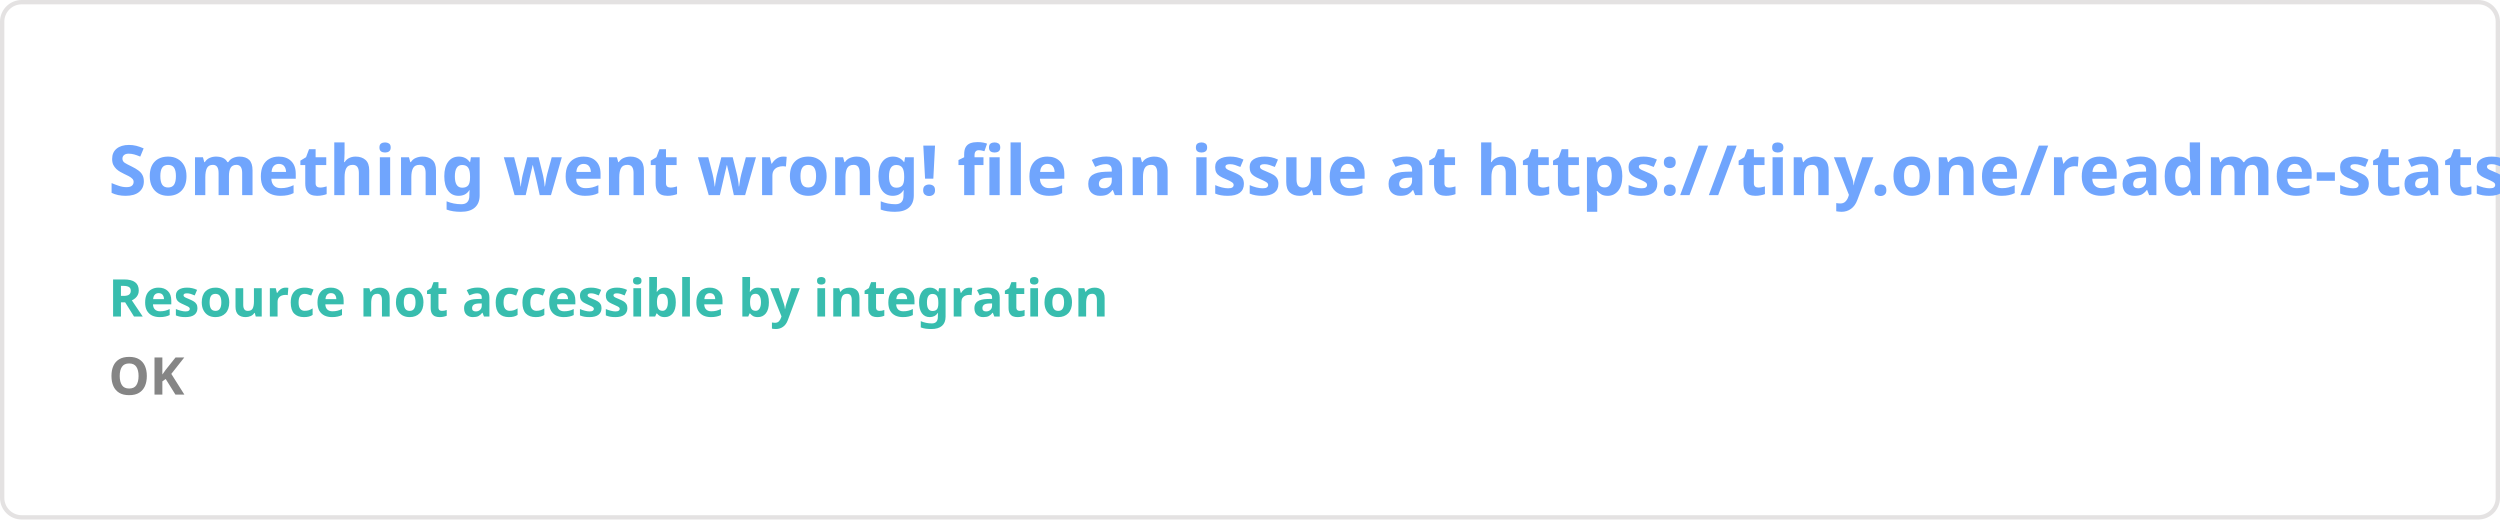
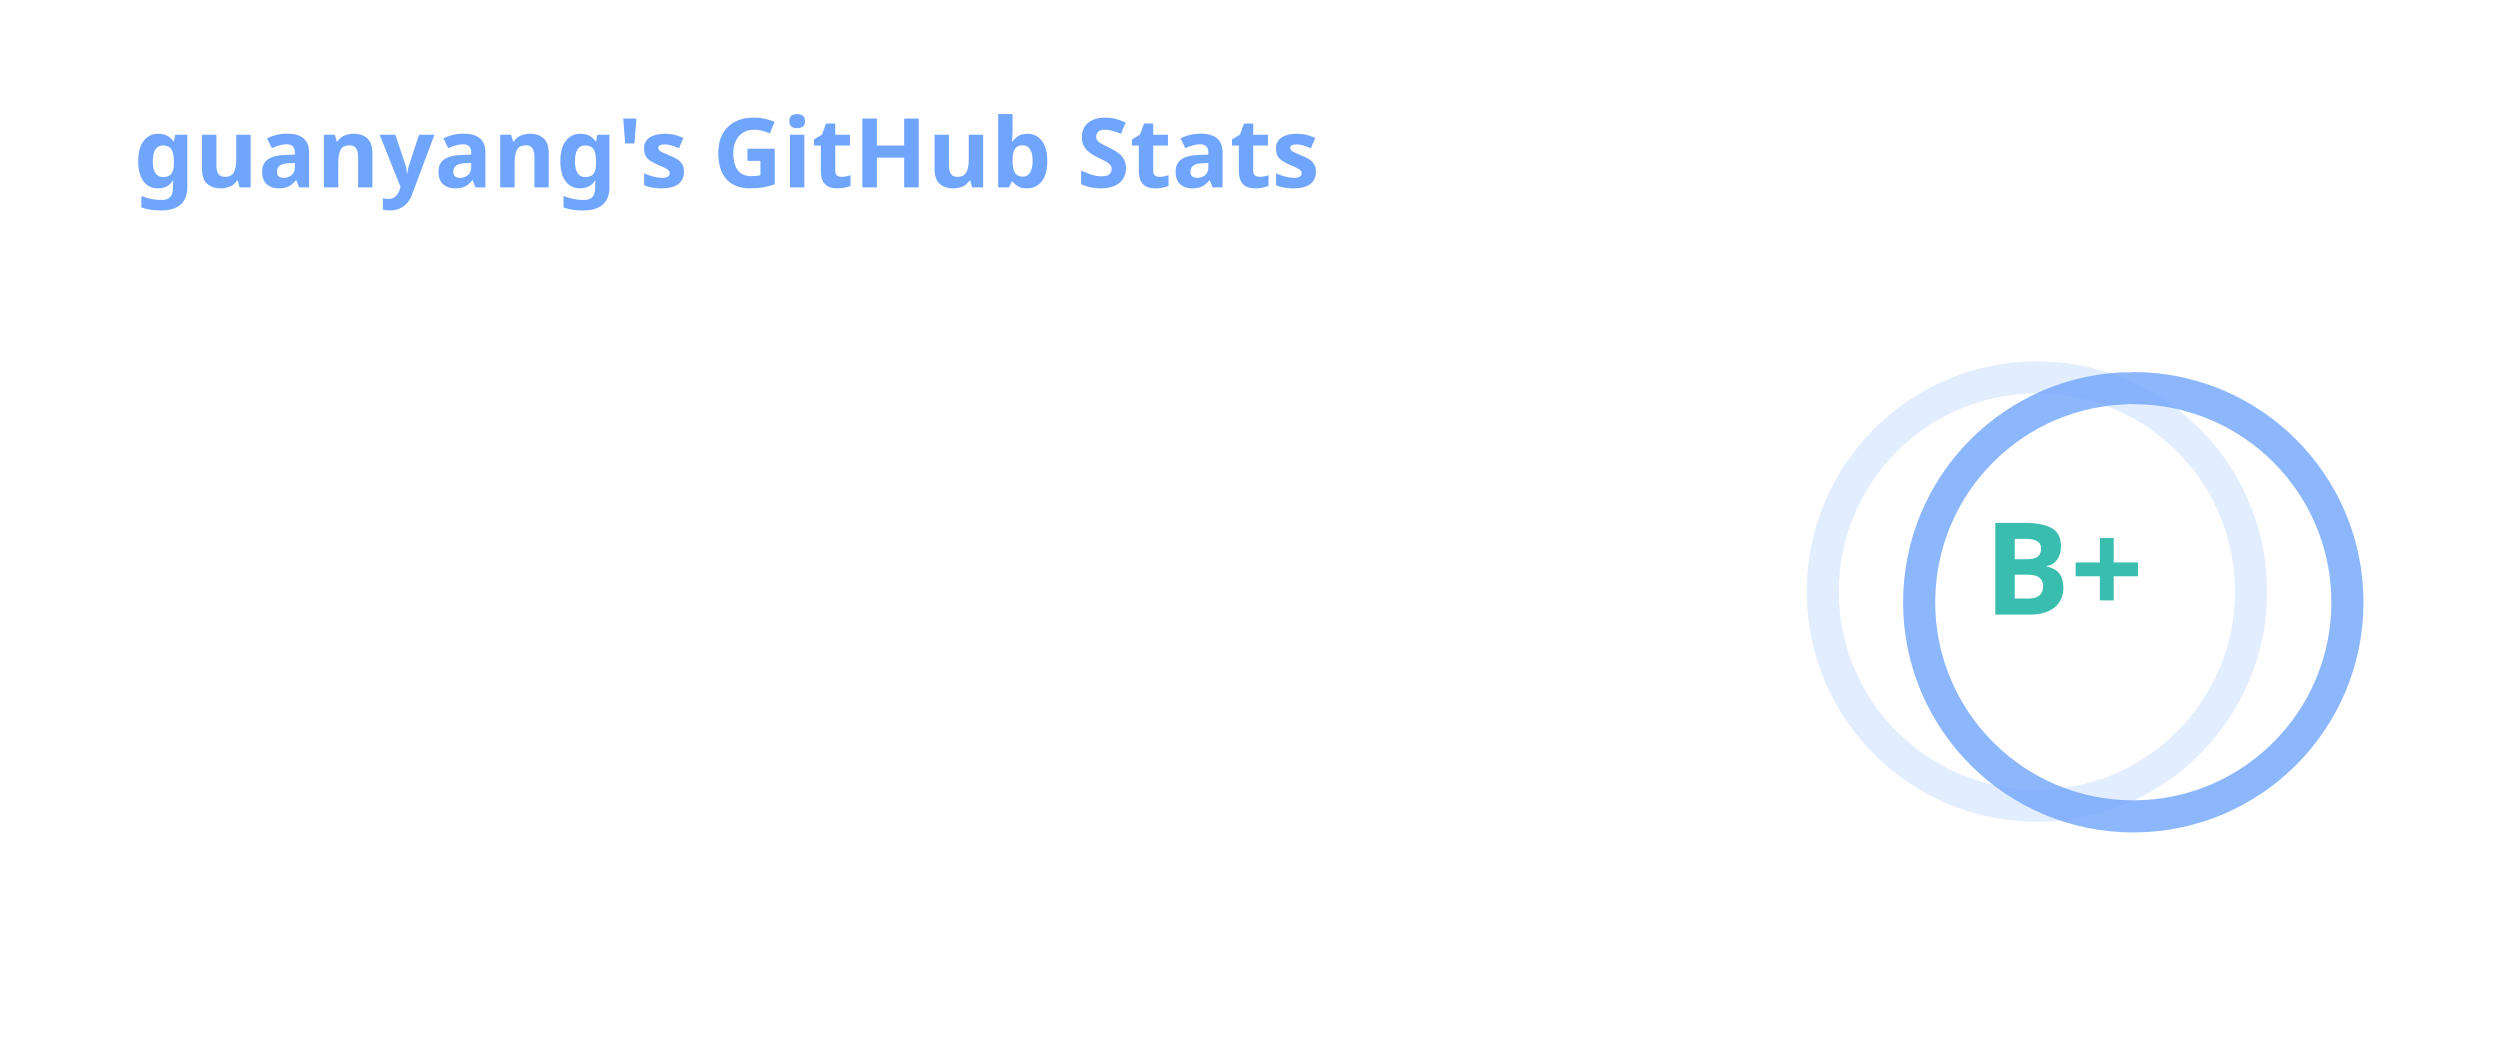
- <svg xmlns="http://www.w3.org/2000/svg" width="576.5" height="120" viewBox="0 0 576.5 120" fill="#00000000">
+ <svg xmlns="http://www.w3.org/2000/svg" width="467" height="195" viewBox="0 0 467 195" fill="none" role="img" aria-labelledby="descId">
  <style>
-     .text { font: 600 16px 'Segoe UI', Ubuntu, Sans-Serif; fill: #70a5fd }
-     .small { font: 600 12px 'Segoe UI', Ubuntu, Sans-Serif; fill: #38bdae }
-     .gray { fill: #858585 }
-     </style>
-   <rect x="0.5" y="0.5" width="575.5" height="99%" rx="4.5" fill="#00000000" stroke="#e4e2e2" />
-   <text x="25" y="45" class="text">Something went wrong! file an issue at https://tiny.one/readme-stats</text>
-   <text data-testid="message" x="25" y="55" class="text small">
-     <tspan x="25" dy="18">Resource not accessible by integration</tspan>
-     <tspan x="25" dy="18" class="gray">OK</tspan>
-   </text>
+           .header {
+             font: 600 18px 'Segoe UI', Ubuntu, Sans-Serif;
+             fill: #70a5fd;
+             animation: fadeInAnimation 0.8s ease-in-out forwards;
+           }
+           @supports(-moz-appearance: auto) {
+             /* Selector detects Firefox */
+             .header { font-size: 15.5px; }
+           }
+           
+     .stat {
+       font: 600 14px 'Segoe UI', Ubuntu, "Helvetica Neue", Sans-Serif; fill: #38bdae;
+     }
+     @supports(-moz-appearance: auto) {
+       /* Selector detects Firefox */
+       .stat { font-size:12px; }
+     }
+     .stagger {
+       opacity: 0;
+       animation: fadeInAnimation 0.3s ease-in-out forwards;
+     }
+     .rank-text {
+       font: 800 24px 'Segoe UI', Ubuntu, Sans-Serif; fill: #38bdae;
+       animation: scaleInAnimation 0.3s ease-in-out forwards;
+     }
+     .rank-percentile-header {
+       font-size: 14px;
+     }
+     .rank-percentile-text {
+       font-size: 16px;
+     }
+     
+     .not_bold { font-weight: 400 }
+     .bold { font-weight: 700 }
+     .icon {
+       fill: #bf91f3;
+       display: block;
+     }
+ 
+     .rank-circle-rim {
+       stroke: #70a5fd;
+       fill: none;
+       stroke-width: 6;
+       opacity: 0.2;
+     }
+     .rank-circle {
+       stroke: #70a5fd;
+       stroke-dasharray: 250;
+       fill: none;
+       stroke-width: 6;
+       stroke-linecap: round;
+       opacity: 0.8;
+       transform-origin: -10px 8px;
+       transform: rotate(-90deg);
+       animation: rankAnimation 1s forwards ease-in-out;
+     }
+     
+     @keyframes rankAnimation {
+       from {
+         stroke-dashoffset: 251.327;
+       }
+       to {
+         stroke-dashoffset: 118.924;
+       }
+     }
+   
+   
+ 
+           
+       /* Animations */
+       @keyframes scaleInAnimation {
+         from {
+           transform: translate(-5px, 5px) scale(0);
+         }
+         to {
+           transform: translate(-5px, 5px) scale(1);
+         }
+       }
+       @keyframes fadeInAnimation {
+         from {
+           opacity: 0;
+         }
+         to {
+           opacity: 1;
+         }
+       }
+     
+           
+         </style>
+   <rect data-testid="card-bg" x="0.5" y="0.5" rx="4.5" height="99%" stroke="#e4e2e2" width="466" fill="#00000000" stroke-opacity="0" />
+   <g data-testid="card-title" transform="translate(25, 35)">
+     <g transform="translate(0, 0)">
+       <text x="0" y="0" class="header" data-testid="header">guanyang's GitHub Stats</text>
+     </g>
+   </g>
+   <g data-testid="main-card-body" transform="translate(0, 55)">
+     <g data-testid="rank-circle" transform="translate(390.5, 47.5)">
+       <circle class="rank-circle-rim" cx="-10" cy="8" r="40" />
+       <circle class="rank-circle" cx="-10" cy="8" r="40" />
+       <g class="rank-text">
+         <text x="-5" y="3" alignment-baseline="central" dominant-baseline="central" text-anchor="middle" data-testid="level-rank-icon">
+           B+
+         </text>
+       </g>
+     </g>
+     <svg x="0" y="0">
+       <g transform="translate(0, 0)">
+         <g class="stagger" style="animation-delay: 450ms" transform="translate(25, 0)">
+           <svg data-testid="icon" class="icon" viewBox="0 0 16 16" version="1.1" width="16" height="16">
+             <path fill-rule="evenodd" d="M8 .25a.75.75 0 01.673.418l1.882 3.815 4.21.612a.75.75 0 01.416 1.279l-3.046 2.97.719 4.192a.75.75 0 01-1.088.791L8 12.347l-3.766 1.98a.75.75 0 01-1.088-.79l.72-4.194L.818 6.374a.75.75 0 01.416-1.28l4.21-.611L7.327.668A.75.75 0 018 .25zm0 2.445L6.615 5.5a.75.75 0 01-.564.41l-3.097.45 2.24 2.184a.75.75 0 01.216.664l-.528 3.084 2.769-1.456a.75.75 0 01.698 0l2.77 1.456-.53-3.084a.75.75 0 01.216-.664l2.24-2.183-3.096-.45a.75.75 0 01-.564-.41L8 2.694v.001z" />
+           </svg>
+           <text class="stat  bold" x="25" y="12.5">Total Stars Earned:</text>
+           <text class="stat  bold" x="224.01" y="12.5" data-testid="stars">1k</text>
+         </g>
+       </g>
+       <g transform="translate(0, 25)">
+         <g class="stagger" style="animation-delay: 600ms" transform="translate(25, 0)">
+           <svg data-testid="icon" class="icon" viewBox="0 0 16 16" version="1.1" width="16" height="16">
+             <path fill-rule="evenodd" d="M1.643 3.143L.427 1.927A.25.25 0 000 2.104V5.75c0 .138.112.25.25.25h3.646a.25.25 0 00.177-.427L2.715 4.215a6.5 6.5 0 11-1.18 4.458.75.75 0 10-1.493.154 8.001 8.001 0 101.6-5.684zM7.75 4a.75.75 0 01.75.75v2.992l2.028.812a.75.75 0 01-.557 1.392l-2.5-1A.75.75 0 017 8.25v-3.5A.75.75 0 017.75 4z" />
+           </svg>
+           <text class="stat  bold" x="25" y="12.5">Total Commits (last year):</text>
+           <text class="stat  bold" x="224.01" y="12.5" data-testid="commits">338</text>
+         </g>
+       </g>
+       <g transform="translate(0, 50)">
+         <g class="stagger" style="animation-delay: 750ms" transform="translate(25, 0)">
+           <svg data-testid="icon" class="icon" viewBox="0 0 16 16" version="1.1" width="16" height="16">
+             <path fill-rule="evenodd" d="M7.177 3.073L9.573.677A.25.25 0 0110 .854v4.792a.25.25 0 01-.427.177L7.177 3.427a.25.25 0 010-.354zM3.75 2.5a.75.75 0 100 1.5.75.75 0 000-1.5zm-2.25.75a2.25 2.25 0 113 2.122v5.256a2.251 2.251 0 11-1.5 0V5.372A2.25 2.25 0 011.5 3.25zM11 2.5h-1V4h1a1 1 0 011 1v5.628a2.251 2.251 0 101.5 0V5A2.5 2.5 0 0011 2.5zm1 10.25a.75.75 0 111.5 0 .75.75 0 01-1.5 0zM3.75 12a.75.75 0 100 1.5.75.75 0 000-1.5z" />
+           </svg>
+           <text class="stat  bold" x="25" y="12.5">Total PRs:</text>
+           <text class="stat  bold" x="224.01" y="12.5" data-testid="prs">5</text>
+         </g>
+       </g>
+       <g transform="translate(0, 75)">
+         <g class="stagger" style="animation-delay: 900ms" transform="translate(25, 0)">
+           <svg data-testid="icon" class="icon" viewBox="0 0 16 16" version="1.1" width="16" height="16">
+             <path fill-rule="evenodd" d="M8 1.5a6.5 6.5 0 100 13 6.5 6.5 0 000-13zM0 8a8 8 0 1116 0A8 8 0 010 8zm9 3a1 1 0 11-2 0 1 1 0 012 0zm-.25-6.25a.75.75 0 00-1.5 0v3.5a.75.75 0 001.5 0v-3.5z" />
+           </svg>
+           <text class="stat  bold" x="25" y="12.5">Total Issues:</text>
+           <text class="stat  bold" x="224.01" y="12.5" data-testid="issues">2</text>
+         </g>
+       </g>
+       <g transform="translate(0, 100)">
+         <g class="stagger" style="animation-delay: 1050ms" transform="translate(25, 0)">
+           <svg data-testid="icon" class="icon" viewBox="0 0 16 16" version="1.1" width="16" height="16">
+             <path fill-rule="evenodd" d="M2 2.5A2.5 2.5 0 014.5 0h8.75a.75.75 0 01.75.75v12.5a.75.75 0 01-.75.75h-2.5a.75.75 0 110-1.5h1.75v-2h-8a1 1 0 00-.714 1.7.75.75 0 01-1.072 1.05A2.495 2.495 0 012 11.5v-9zm10.5-1V9h-8c-.356 0-.694.074-1 .208V2.5a1 1 0 011-1h8zM5 12.25v3.25a.25.25 0 00.4.2l1.45-1.087a.25.25 0 01.3 0L8.6 15.7a.25.25 0 00.4-.2v-3.25a.25.25 0 00-.25-.25h-3.5a.25.25 0 00-.25.25z" />
+           </svg>
+           <text class="stat  bold" x="25" y="12.5">Contributed to (last year):</text>
+           <text class="stat  bold" x="224.01" y="12.5" data-testid="contribs">0</text>
+         </g>
+       </g>
+     </svg>
+   </g>
</svg>
